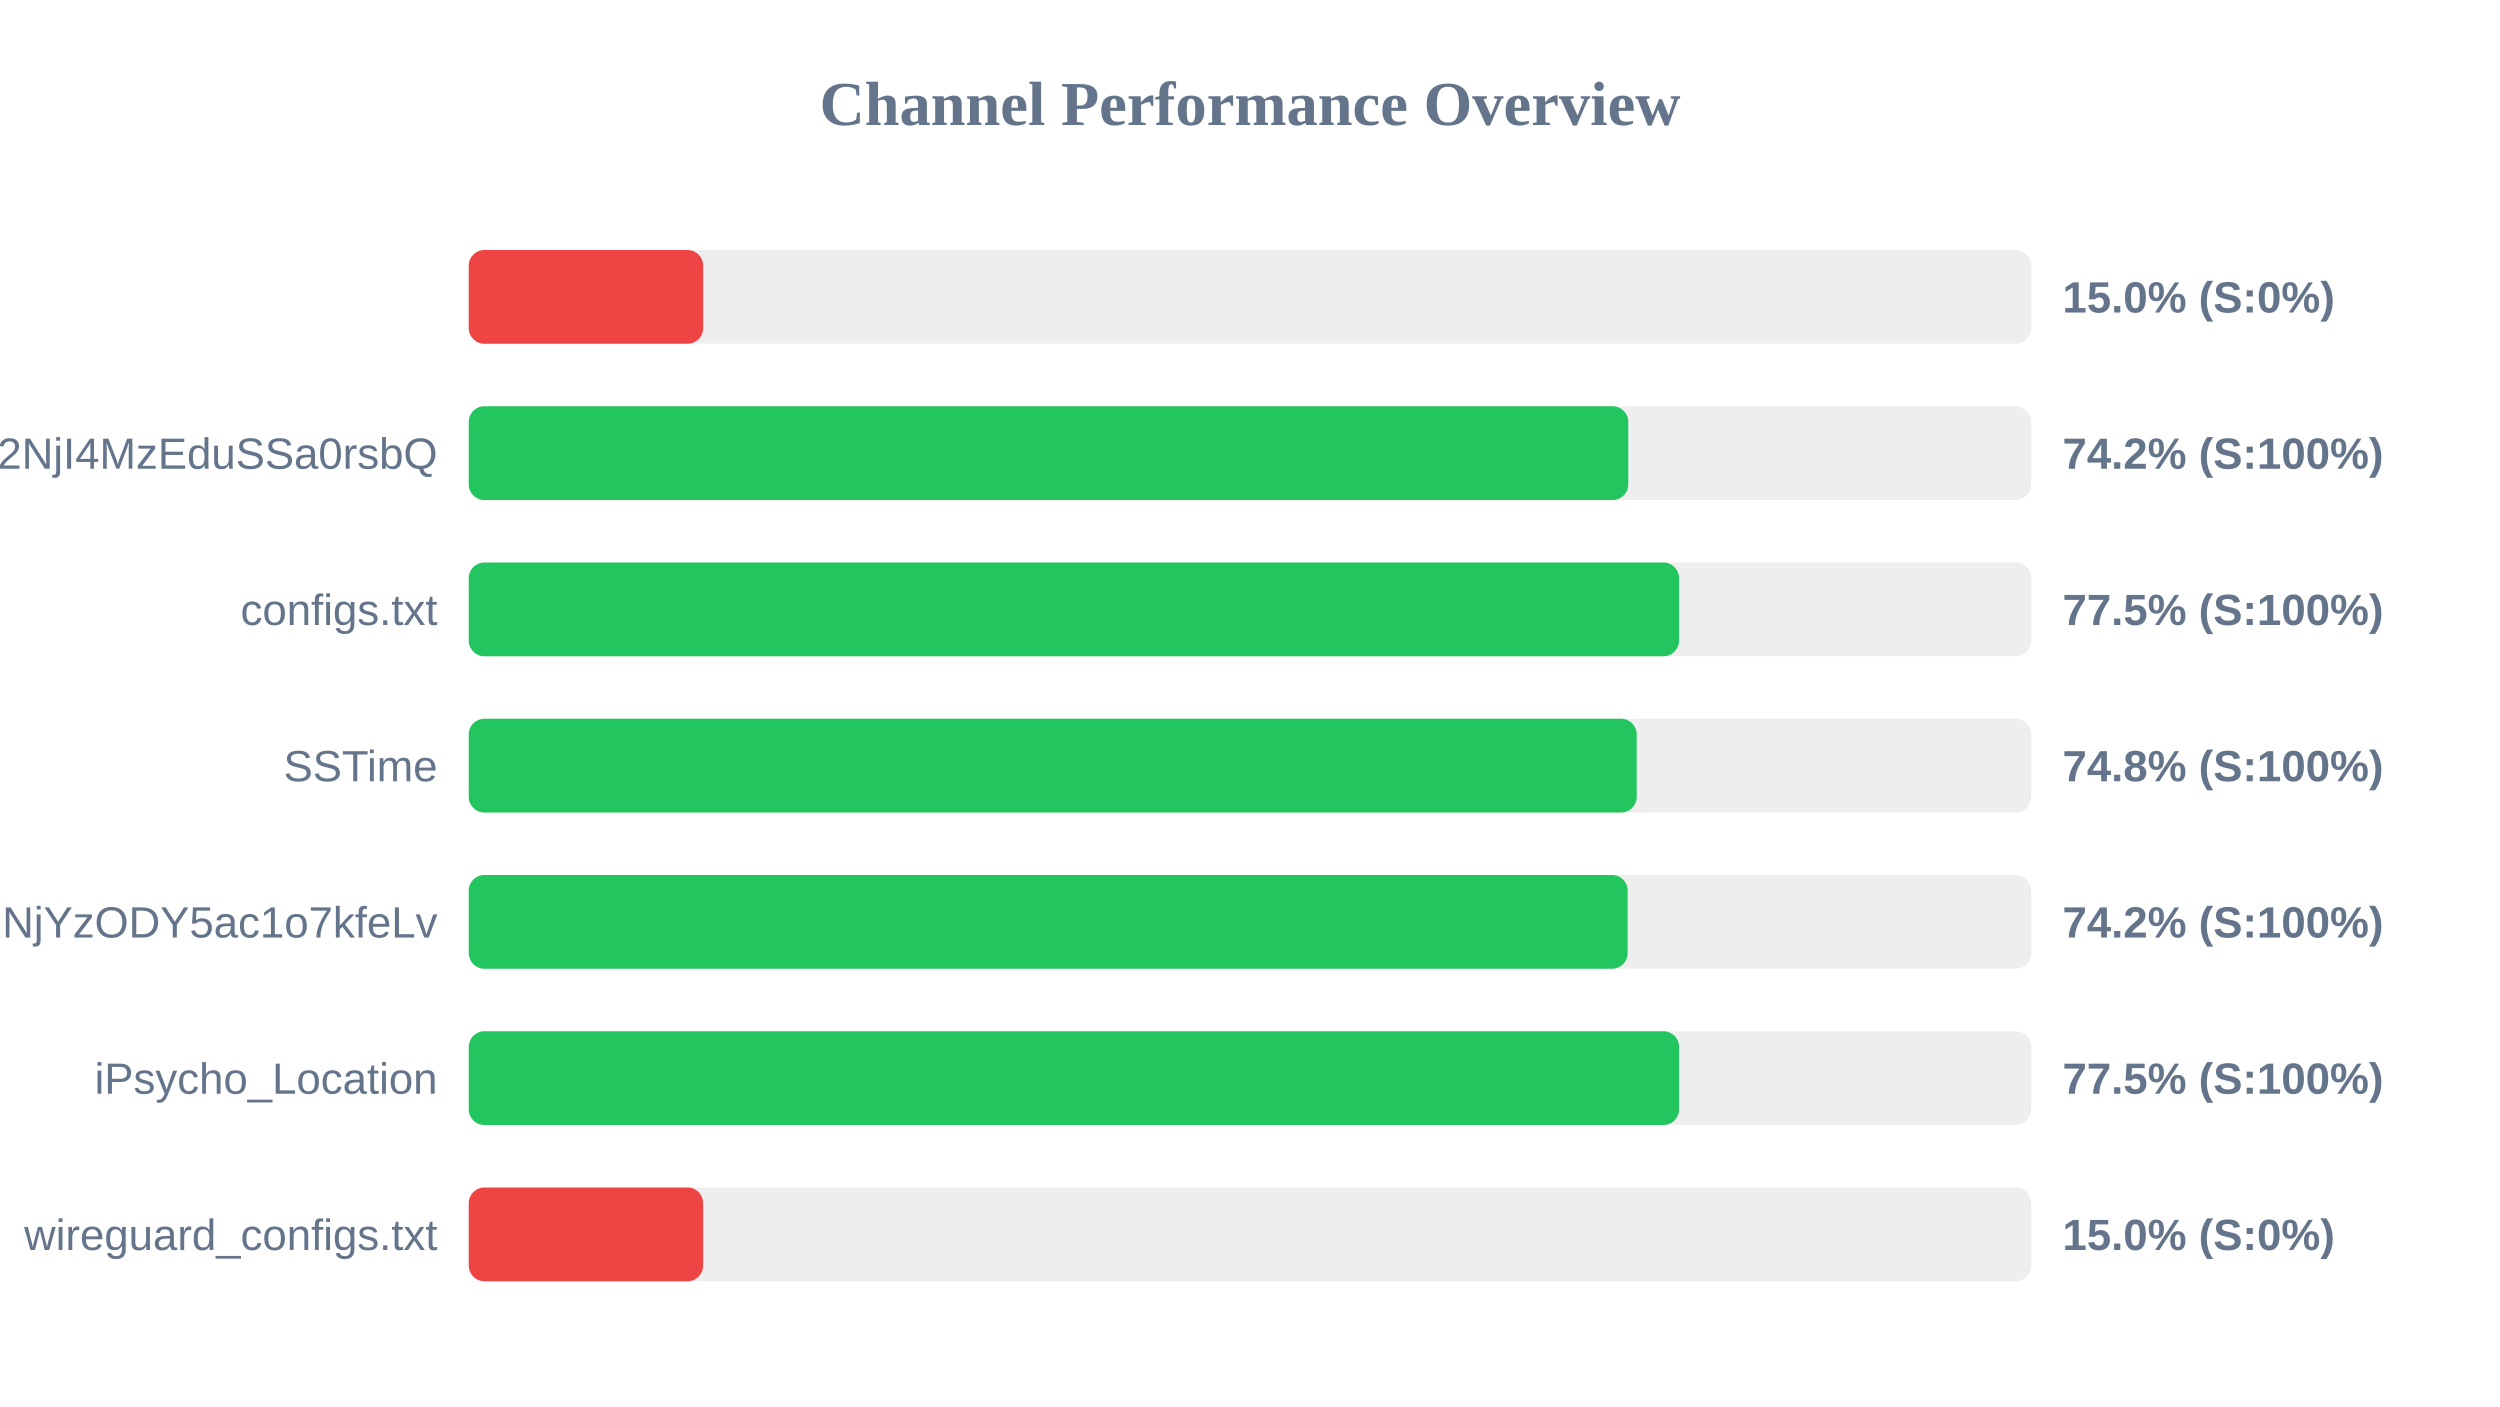
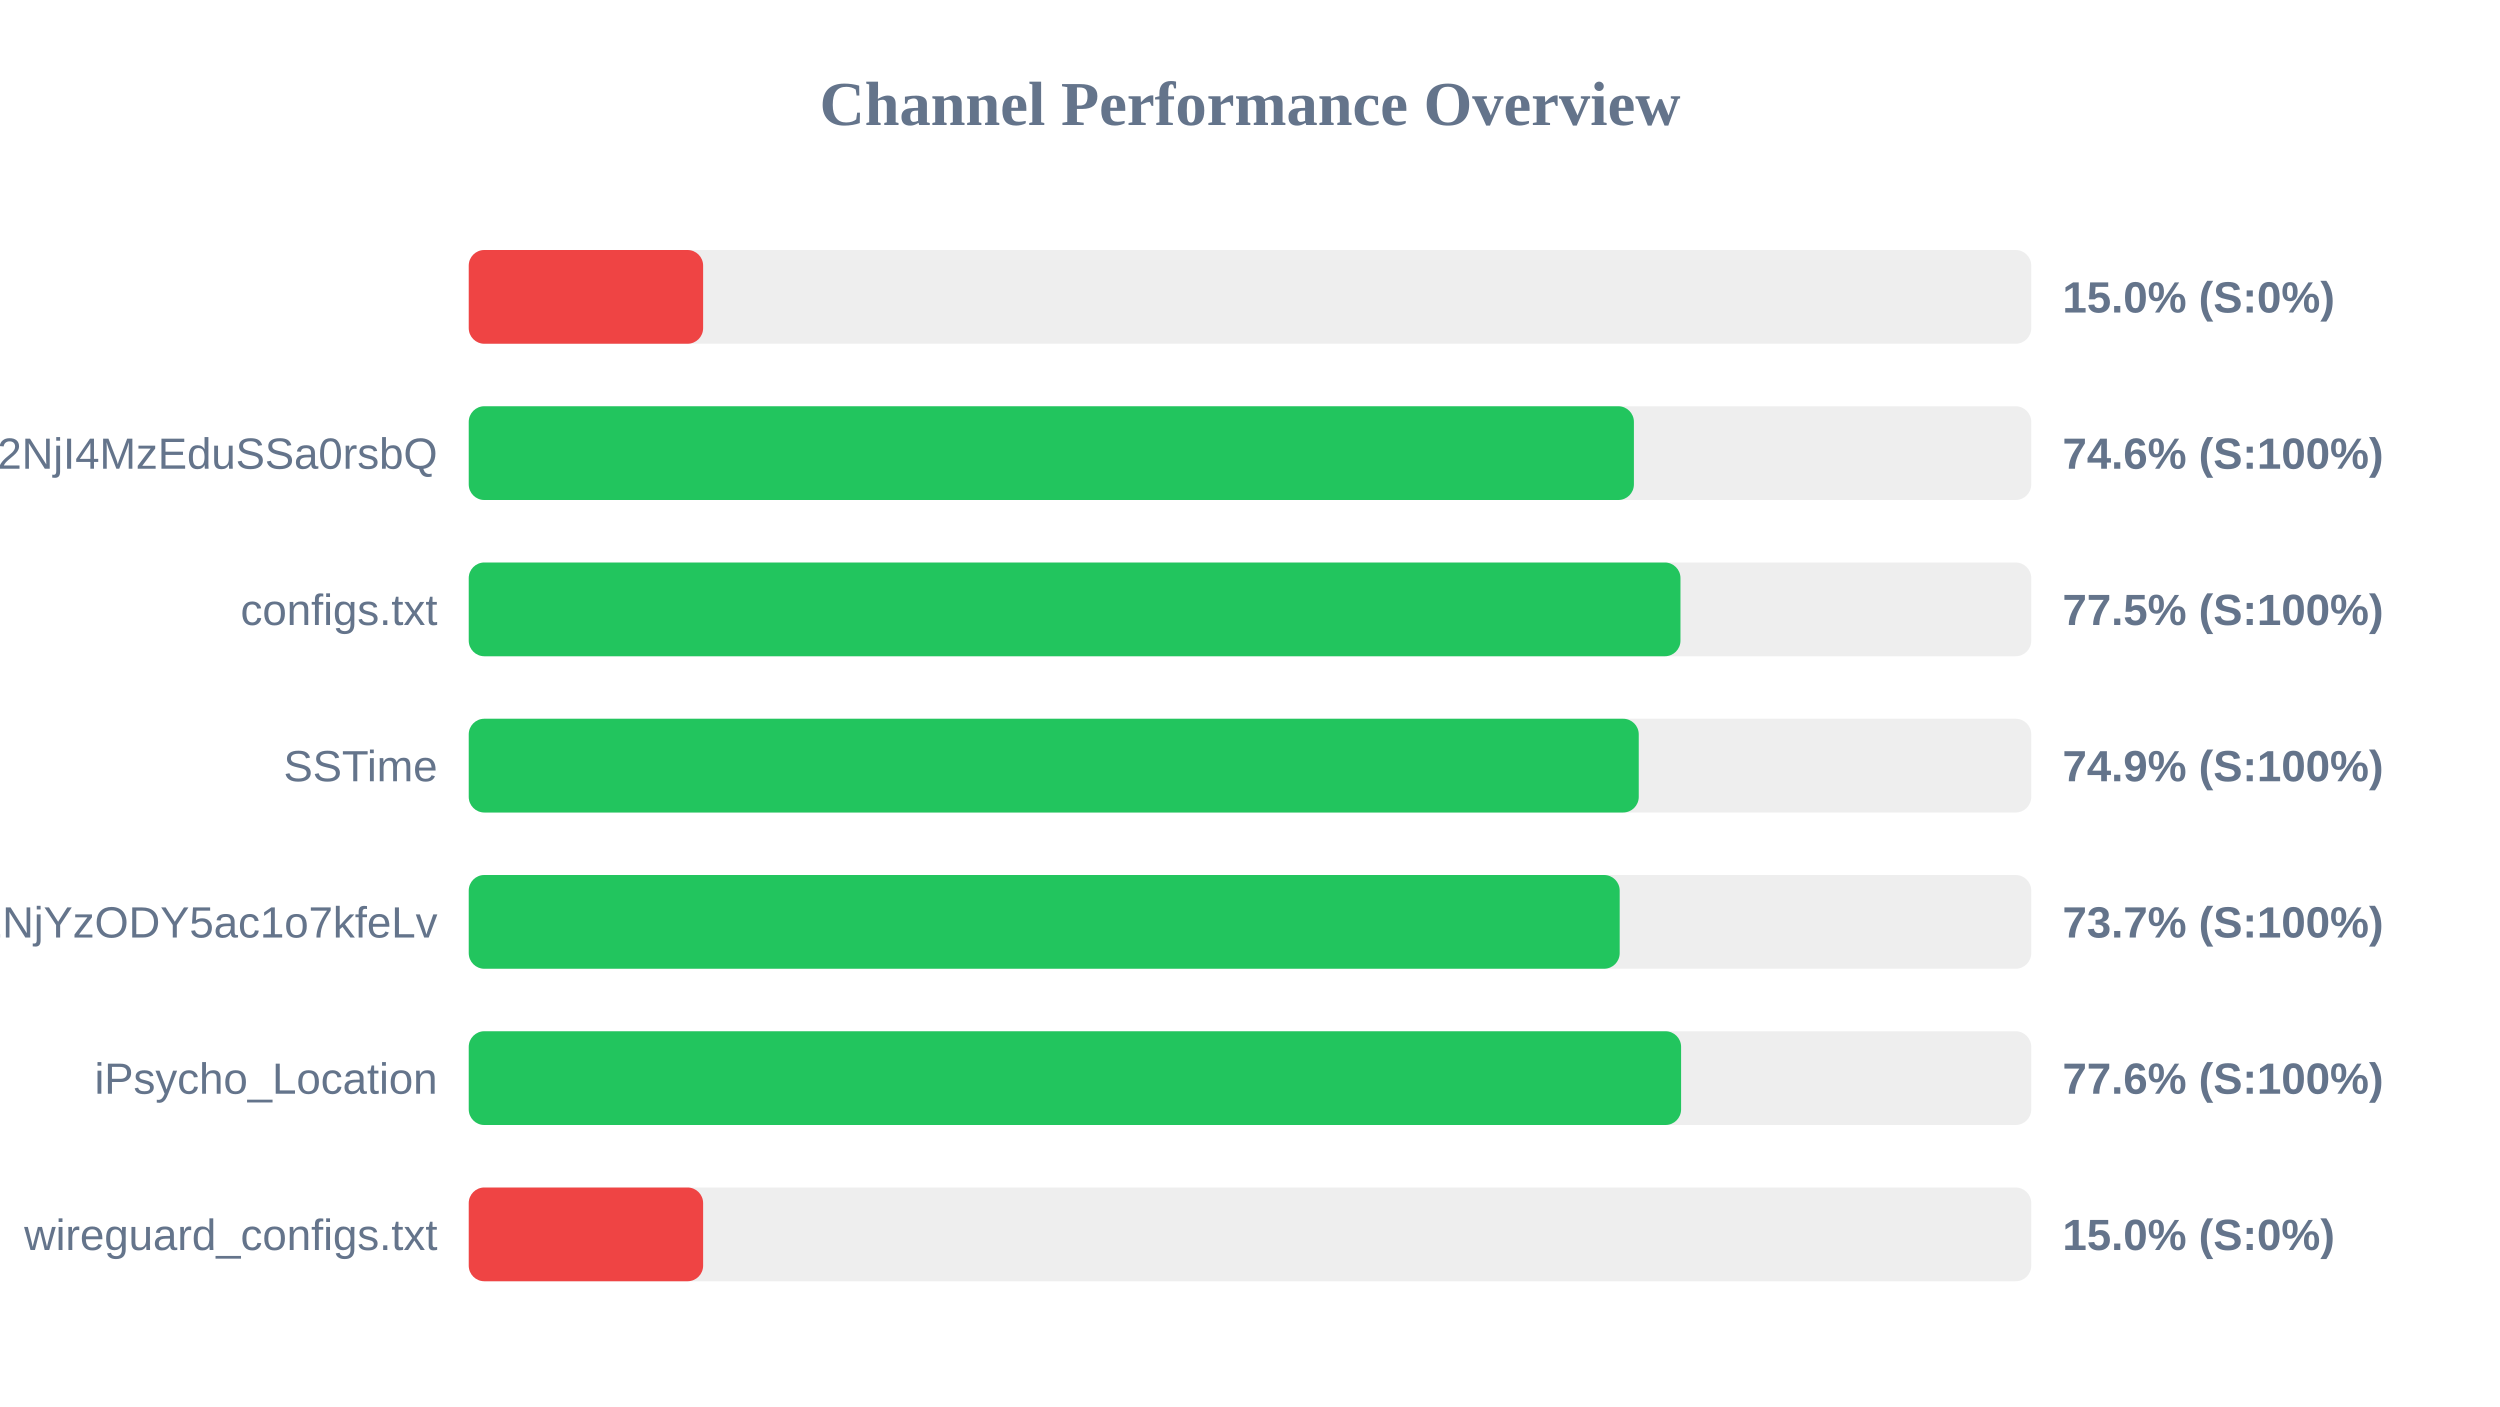
<svg xmlns="http://www.w3.org/2000/svg" width="800" height="450" version="1.1">
  <style>
        .row { font: 14px Arial; fill: #64748b; }
        .score { font: bold 14px Arial; fill: #64748b; }
    </style>
  <text x="400" y="40" text-anchor="middle" font-size="20px" font-weight="bold" fill="#64748b">Channel Performance Overview</text>
  <rect x="150" y="80" width="500" height="30" fill="#eee" rx="5" />
  <rect x="150" y="80" width="75.0" height="30" fill="#ef4444" rx="5" />
  <text x="140" y="100" text-anchor="end" class="row" />
  <text x="660" y="100" text-anchor="start" class="score">15.0% (S:0%)</text>
  <rect x="150" y="130" width="500" height="30" fill="#eee" rx="5" />
-   <rect x="150" y="130" width="371.05" height="30" fill="#22c55e" rx="5" />
+   <rect x="150" y="130" width="372.85" height="30" fill="#22c55e" rx="5" />
  <text x="140" y="150" text-anchor="end" class="row">NTYyMjc2NDA5LDE3NDU2NjI4MzEduSSa0rsbQ</text>
-   <text x="660" y="150" text-anchor="start" class="score">74.2% (S:100%)</text>
+   <text x="660" y="150" text-anchor="start" class="score">74.6% (S:100%)</text>
  <rect x="150" y="180" width="500" height="30" fill="#eee" rx="5" />
-   <rect x="150" y="180" width="387.3" height="30" fill="#22c55e" rx="5" />
+   <rect x="150" y="180" width="387.75" height="30" fill="#22c55e" rx="5" />
  <text x="140" y="200" text-anchor="end" class="row">configs.txt</text>
  <text x="660" y="200" text-anchor="start" class="score">77.5% (S:100%)</text>
  <rect x="150" y="230" width="500" height="30" fill="#eee" rx="5" />
-   <rect x="150" y="230" width="373.75" height="30" fill="#22c55e" rx="5" />
+   <rect x="150" y="230" width="374.4" height="30" fill="#22c55e" rx="5" />
  <text x="140" y="250" text-anchor="end" class="row">SSTime</text>
-   <text x="660" y="250" text-anchor="start" class="score">74.8% (S:100%)</text>
+   <text x="660" y="250" text-anchor="start" class="score">74.9% (S:100%)</text>
  <rect x="150" y="280" width="500" height="30" fill="#eee" rx="5" />
-   <rect x="150" y="280" width="370.85" height="30" fill="#22c55e" rx="5" />
+   <rect x="150" y="280" width="368.3" height="30" fill="#22c55e" rx="5" />
  <text x="140" y="300" text-anchor="end" class="row">NjE3Mzg1MTE4MywxNzQ1NjYzODY5ac1o7kfeLv</text>
-   <text x="660" y="300" text-anchor="start" class="score">74.2% (S:100%)</text>
+   <text x="660" y="300" text-anchor="start" class="score">73.7% (S:100%)</text>
  <rect x="150" y="330" width="500" height="30" fill="#eee" rx="5" />
-   <rect x="150" y="330" width="387.3" height="30" fill="#22c55e" rx="5" />
+   <rect x="150" y="330" width="387.95" height="30" fill="#22c55e" rx="5" />
  <text x="140" y="350" text-anchor="end" class="row">iPsycho_Location</text>
-   <text x="660" y="350" text-anchor="start" class="score">77.5% (S:100%)</text>
+   <text x="660" y="350" text-anchor="start" class="score">77.6% (S:100%)</text>
  <rect x="150" y="380" width="500" height="30" fill="#eee" rx="5" />
  <rect x="150" y="380" width="75.0" height="30" fill="#ef4444" rx="5" />
  <text x="140" y="400" text-anchor="end" class="row">wireguard_configs.txt</text>
  <text x="660" y="400" text-anchor="start" class="score">15.0% (S:0%)</text>
</svg>
